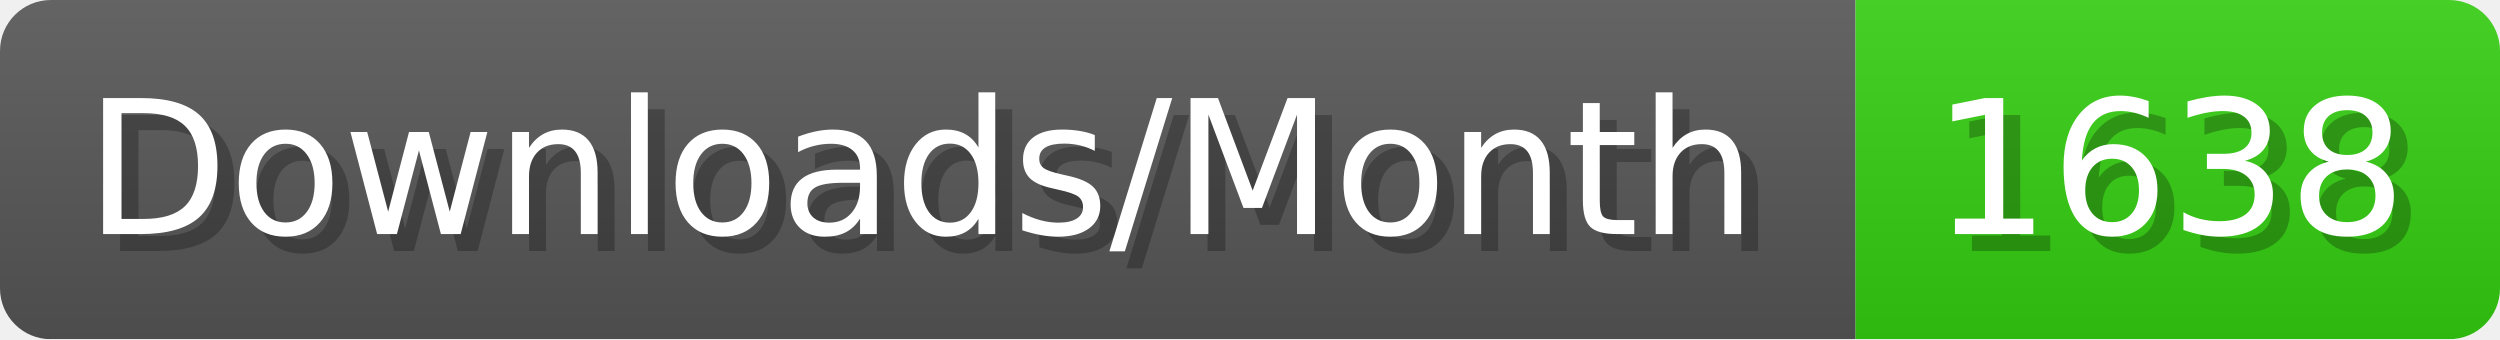
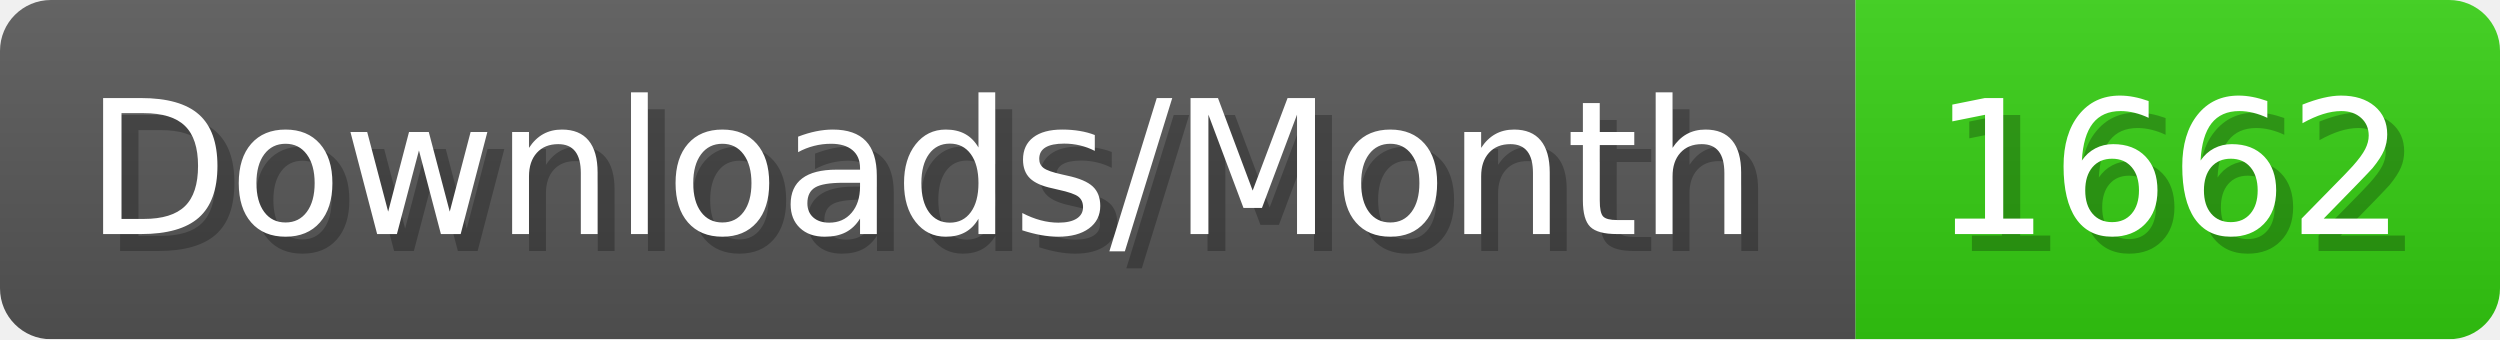
- <svg xmlns="http://www.w3.org/2000/svg" width="147.4" height="20" viewBox="0 0 1474 200" role="img" aria-label="Downloads/Month: 1638">
+ <svg xmlns="http://www.w3.org/2000/svg" width="147.4" height="20" viewBox="0 0 1474 200" role="img" aria-label="Downloads/Month: 1662">
  <linearGradient id="YlXUI" x2="0" y2="100%">
    <stop offset="0" stop-opacity=".1" stop-color="#EEE" />
    <stop offset="1" stop-opacity=".1" />
  </linearGradient>
  <mask id="JHhop">
    <rect width="1474" height="200" rx="30" fill="#FFF" />
  </mask>
  <g mask="url(#JHhop)">
    <rect width="1094" height="200" fill="#555" />
    <rect width="380" height="200" fill="#3C1" x="1094" />
    <rect width="1474" height="200" fill="url(#YlXUI)" />
  </g>
  <g aria-hidden="true" fill="#fff" text-anchor="start" font-family="Verdana,DejaVu Sans,sans-serif" font-size="110">
    <text x="60" y="148" textLength="994" fill="#000" opacity="0.25">Downloads/Month</text>
    <text x="50" y="138" textLength="994">Downloads/Month</text>
-     <text x="1149" y="148" textLength="280" fill="#000" opacity="0.25">1638</text>
-     <text x="1139" y="138" textLength="280">1638</text>
+     <text x="1149" y="148" textLength="280" fill="#000" opacity="0.25">1662</text>
+     <text x="1139" y="138" textLength="280">1662</text>
  </g>
</svg>
